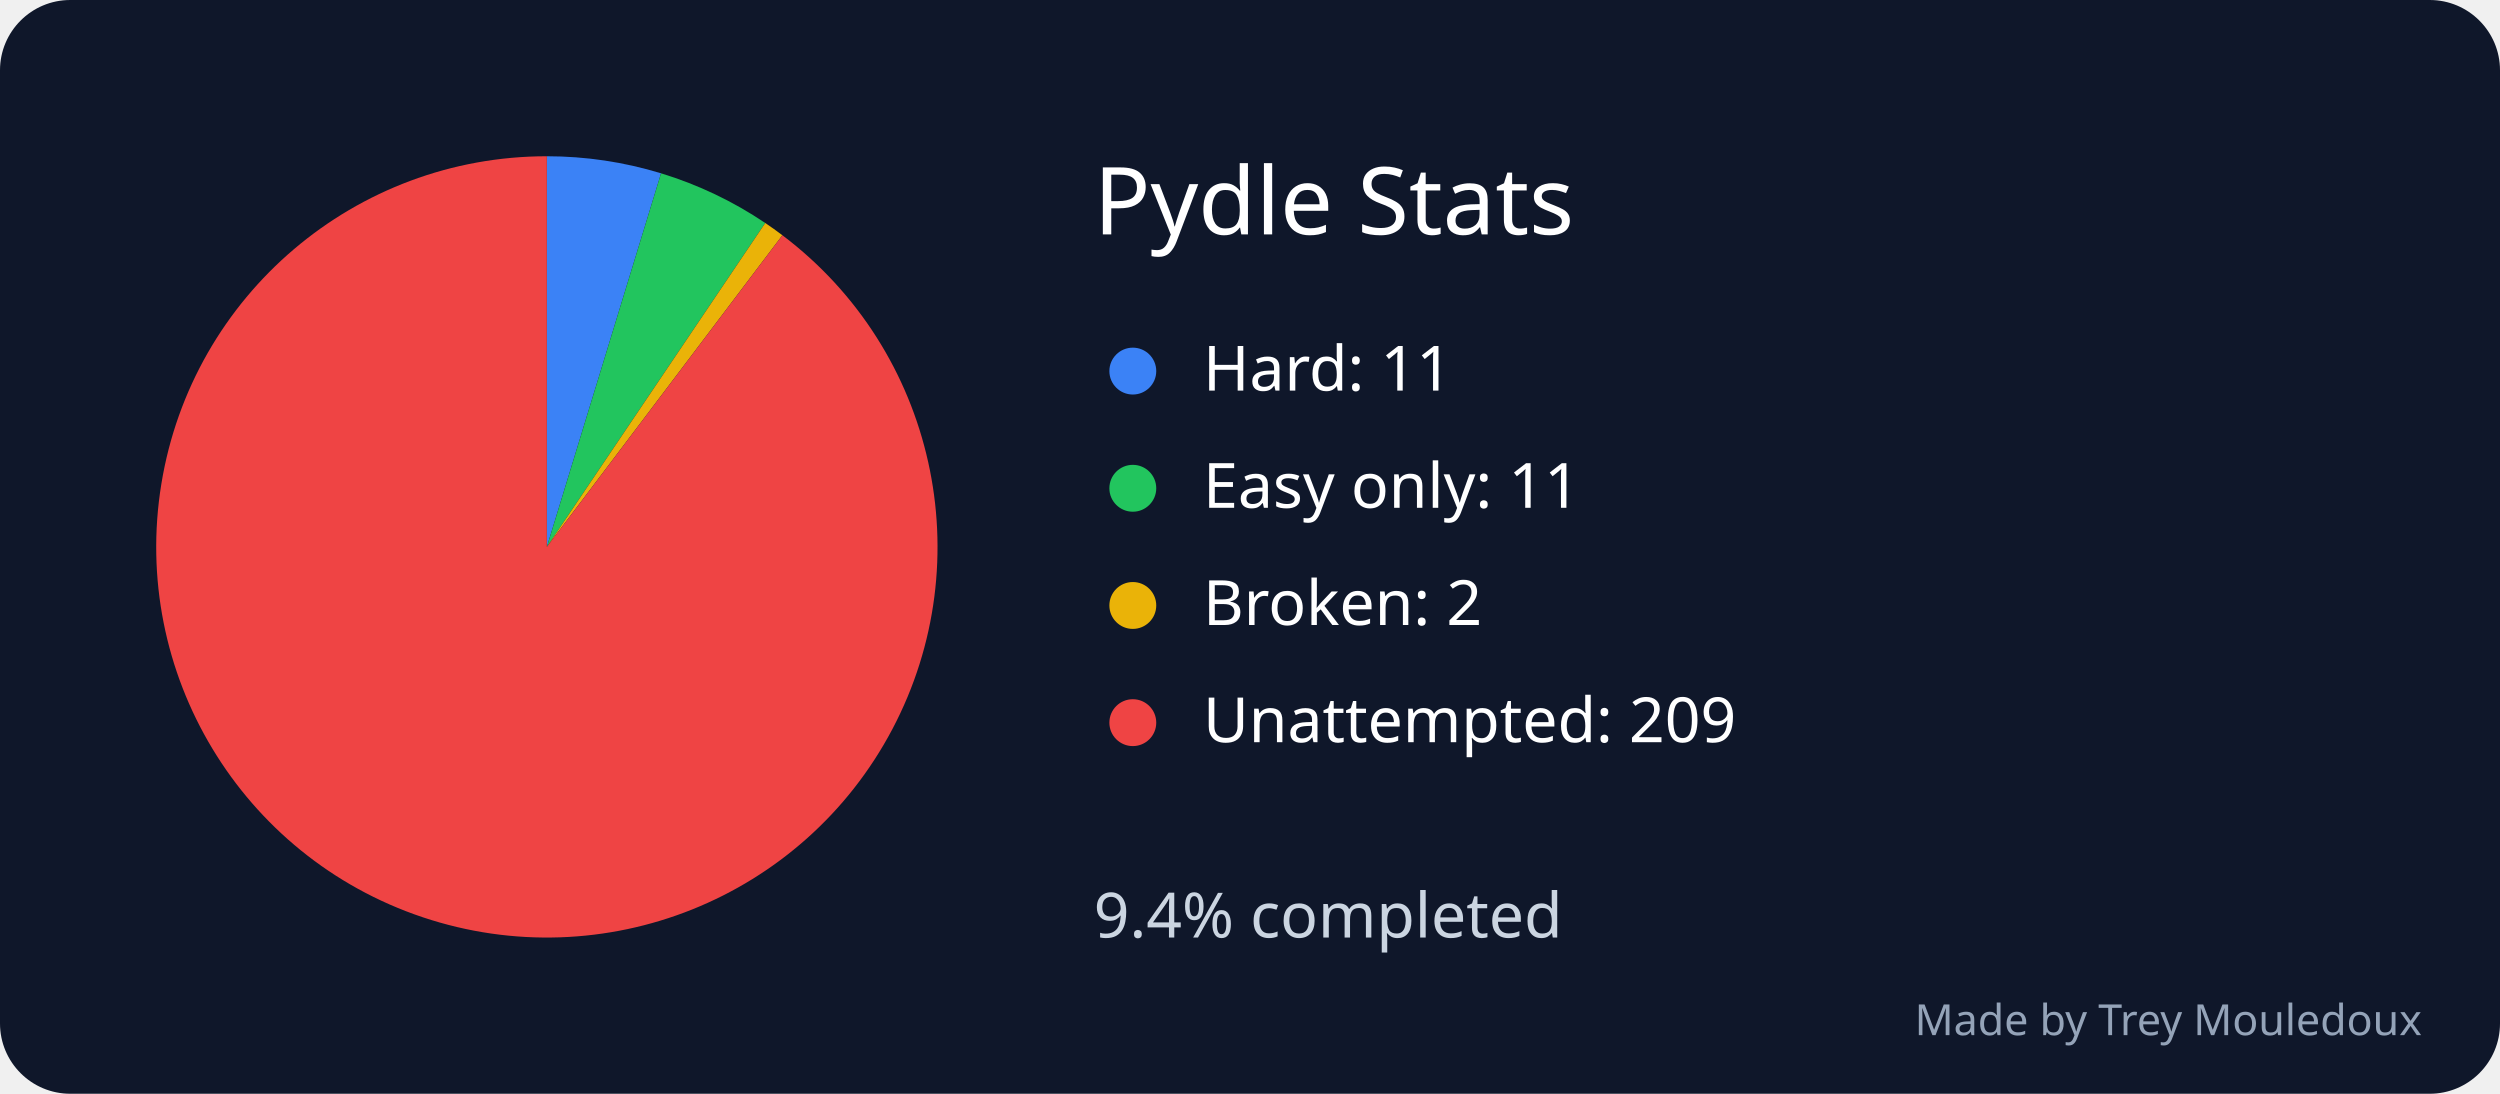
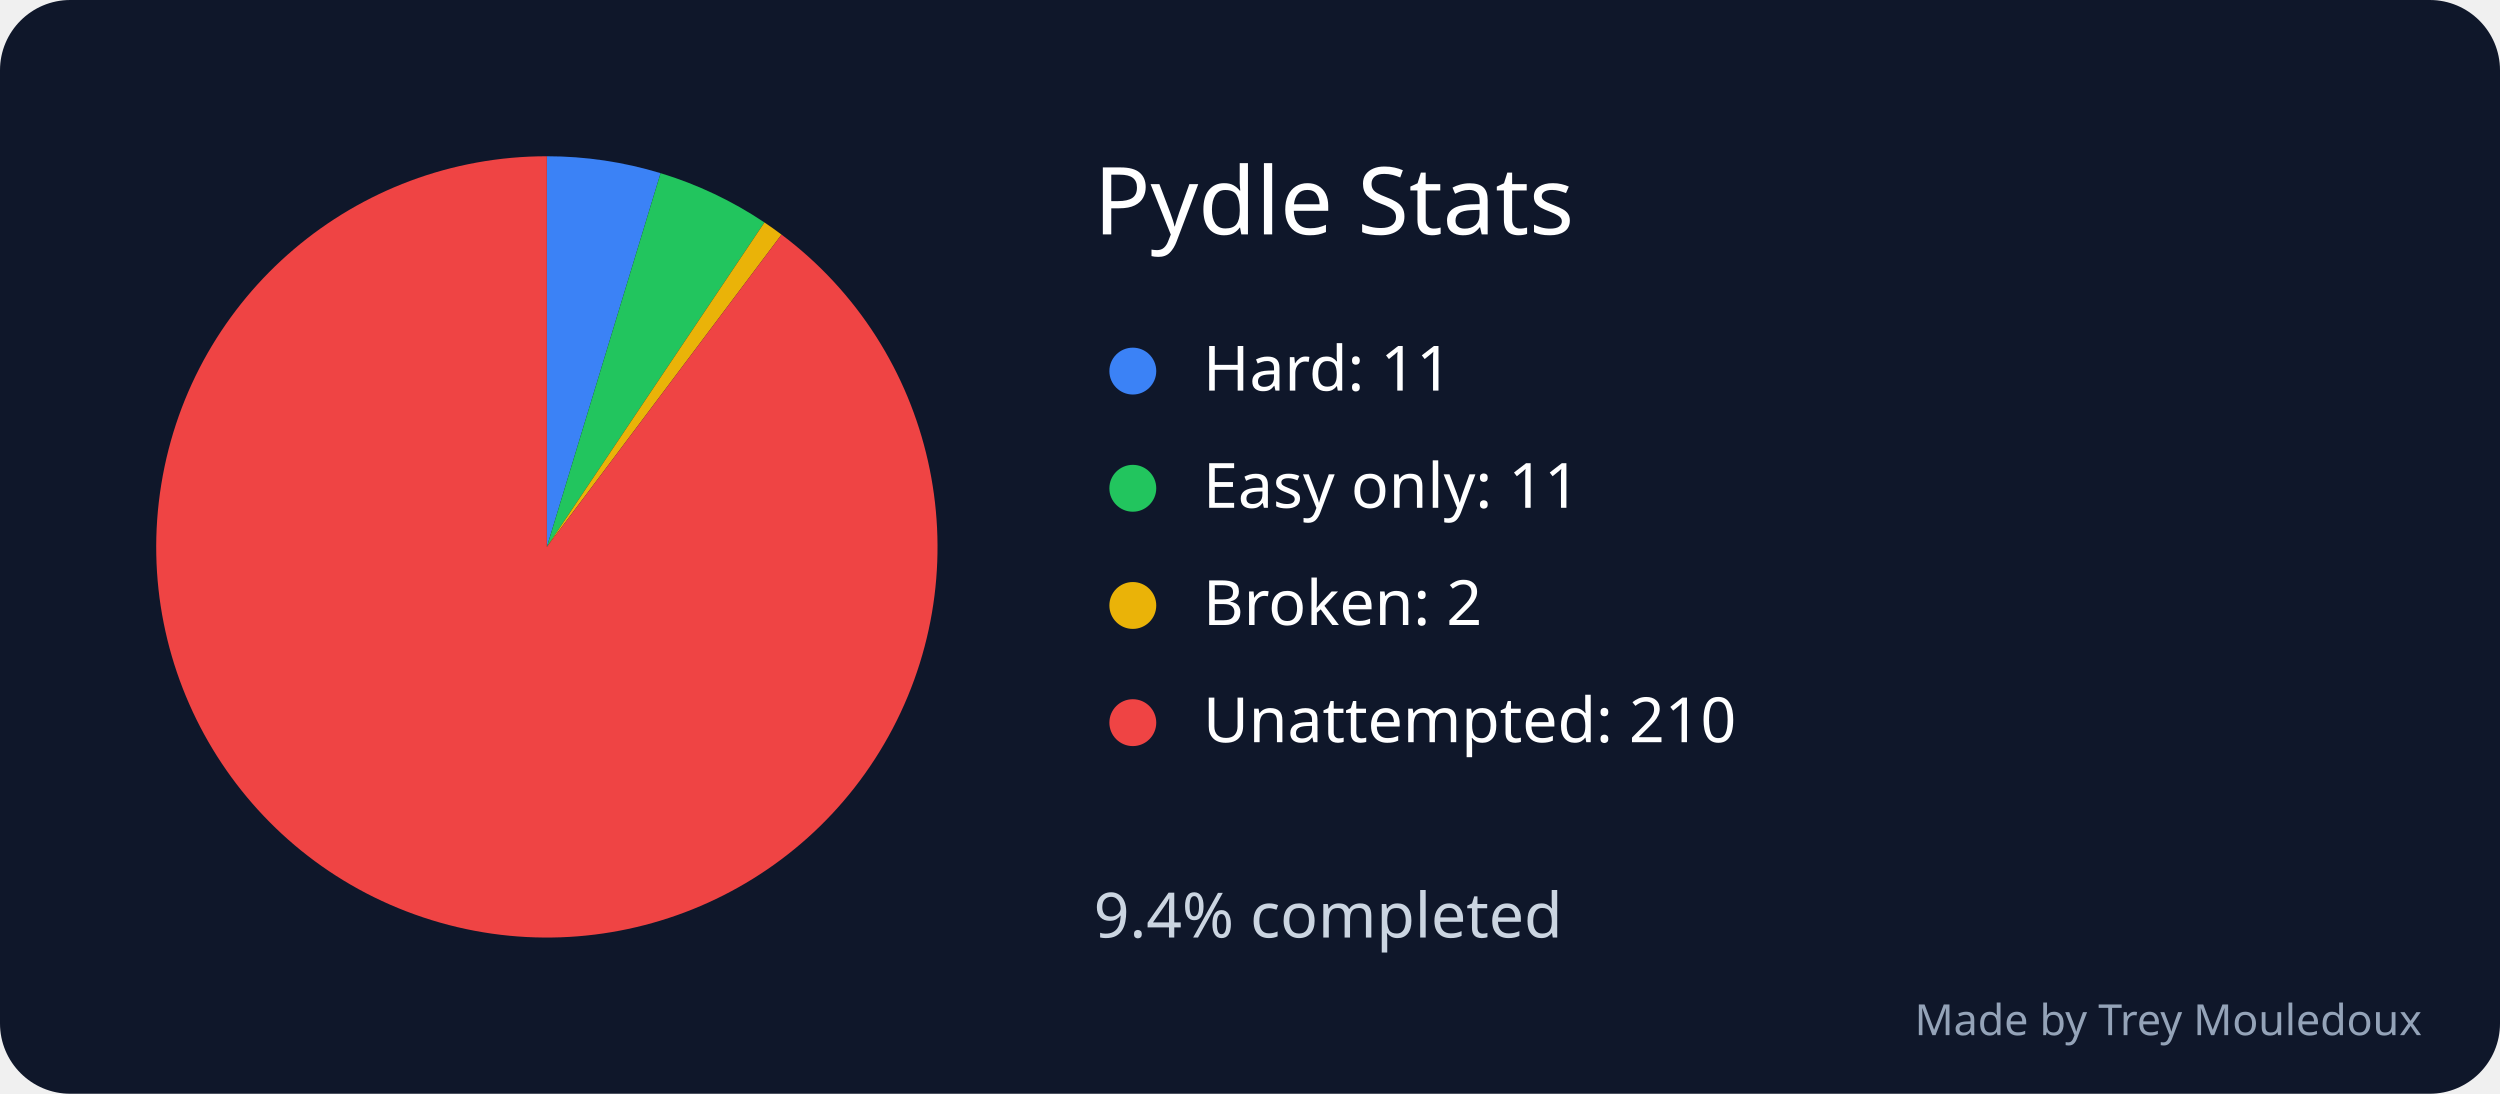
<svg xmlns="http://www.w3.org/2000/svg" width="640" height="280" viewBox="0 0 640 280" role="img" aria-labelledby="title desc">
  <rect width="640" height="280" rx="18" fill="#0f172a" />
  <text x="280" y="60" font-family="sans-serif" font-size="24" fill="white">Pydle Stats</text>
-   <path d="M 140 140 L 140 40 A 100 100 0 0 1 169.23 44.367 Z" fill="#3b82f6" />
+   <path d="M 140 140 L 140 40 A 100 100 0 0 1 169.109 44.33 Z" fill="#3b82f6" />
  <circle cx="290" cy="95" r="6" fill="#3b82f6" />
  <text x="308" y="100" font-family="sans-serif" font-size="16" fill="white">Hard: 11</text>
-   <path d="M 140 140 L 169.23 44.367 A 100 100 0 0 1 195.907 57.088 Z" fill="#22c55e" />
+   <path d="M 140 140 L 169.109 44.33 A 100 100 0 0 1 195.696 56.946 Z" fill="#22c55e" />
  <circle cx="290" cy="125" r="6" fill="#22c55e" />
  <text x="308" y="130" font-family="sans-serif" font-size="16" fill="white">Easy only: 11</text>
-   <path d="M 140 140 L 195.907 57.088 A 100 100 0 0 1 200.295 60.222 Z" fill="#eab308" />
+   <path d="M 140 140 L 195.696 56.946 A 100 100 0 0 1 200.074 60.056 Z" fill="#eab308" />
  <circle cx="290" cy="155" r="6" fill="#eab308" />
  <text x="308" y="160" font-family="sans-serif" font-size="16" fill="white">Broken: 2</text>
-   <path d="M 140 140 L 200.295 60.222 A 100 100 0 1 1 140 40 Z" fill="#ef4444" />
+   <path d="M 140 140 L 200.074 60.056 A 100 100 0 1 1 140 40 Z" fill="#ef4444" />
  <circle cx="290" cy="185" r="6" fill="#ef4444" />
-   <text x="308" y="190" font-family="sans-serif" font-size="16" fill="white">Unattempted: 209</text>
+   <text x="308" y="190" font-family="sans-serif" font-size="16" fill="white">Unattempted: 210</text>
  <text x="280" y="240" font-family="sans-serif" font-size="16" fill="#cbd5e1">9.4% completed</text>
  <text x="620" y="265" text-anchor="end" font-family="sans-serif" font-size="11" fill="#94a3b8">Made by Trey Mouledoux</text>
</svg>
